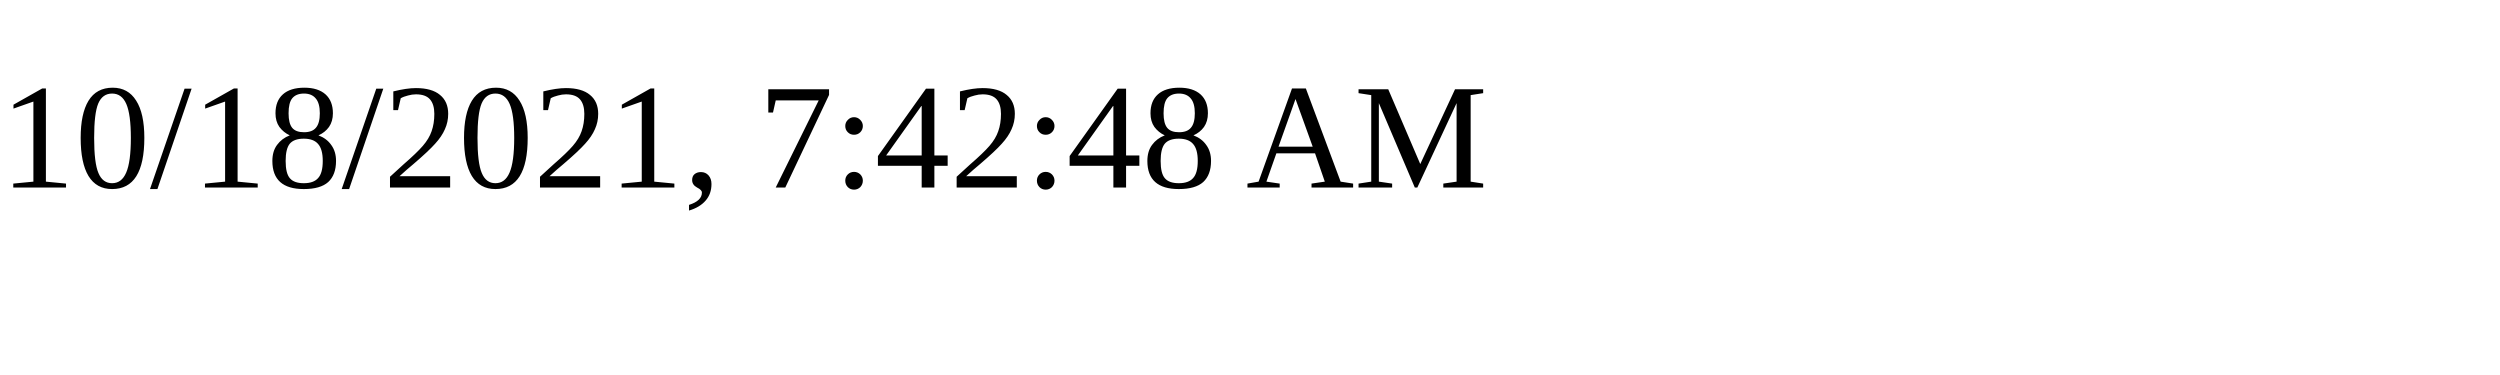
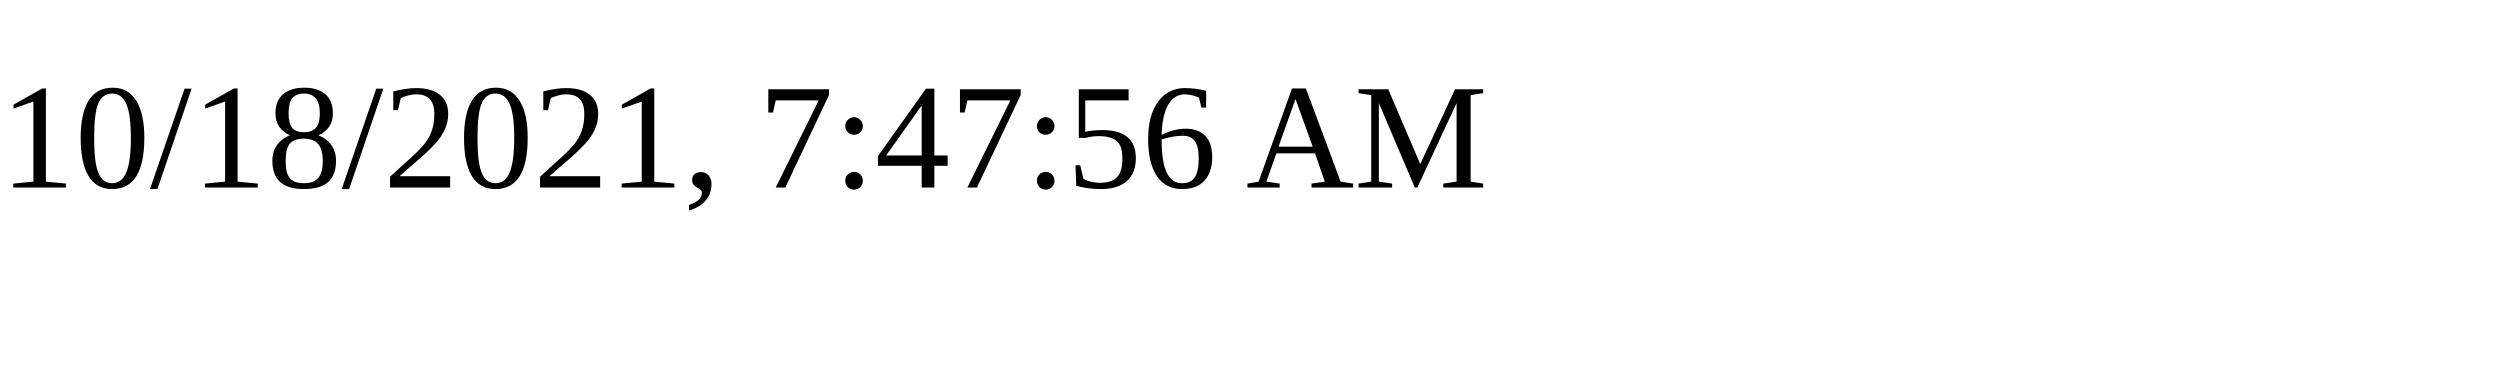
<svg xmlns="http://www.w3.org/2000/svg" height="30" width="200">
-   <text x="0" y="15">10/18/2021, 7:42:48 AM</text>
+   <text x="0" y="15">10/18/2021, 7:47:56 AM</text>
</svg>
